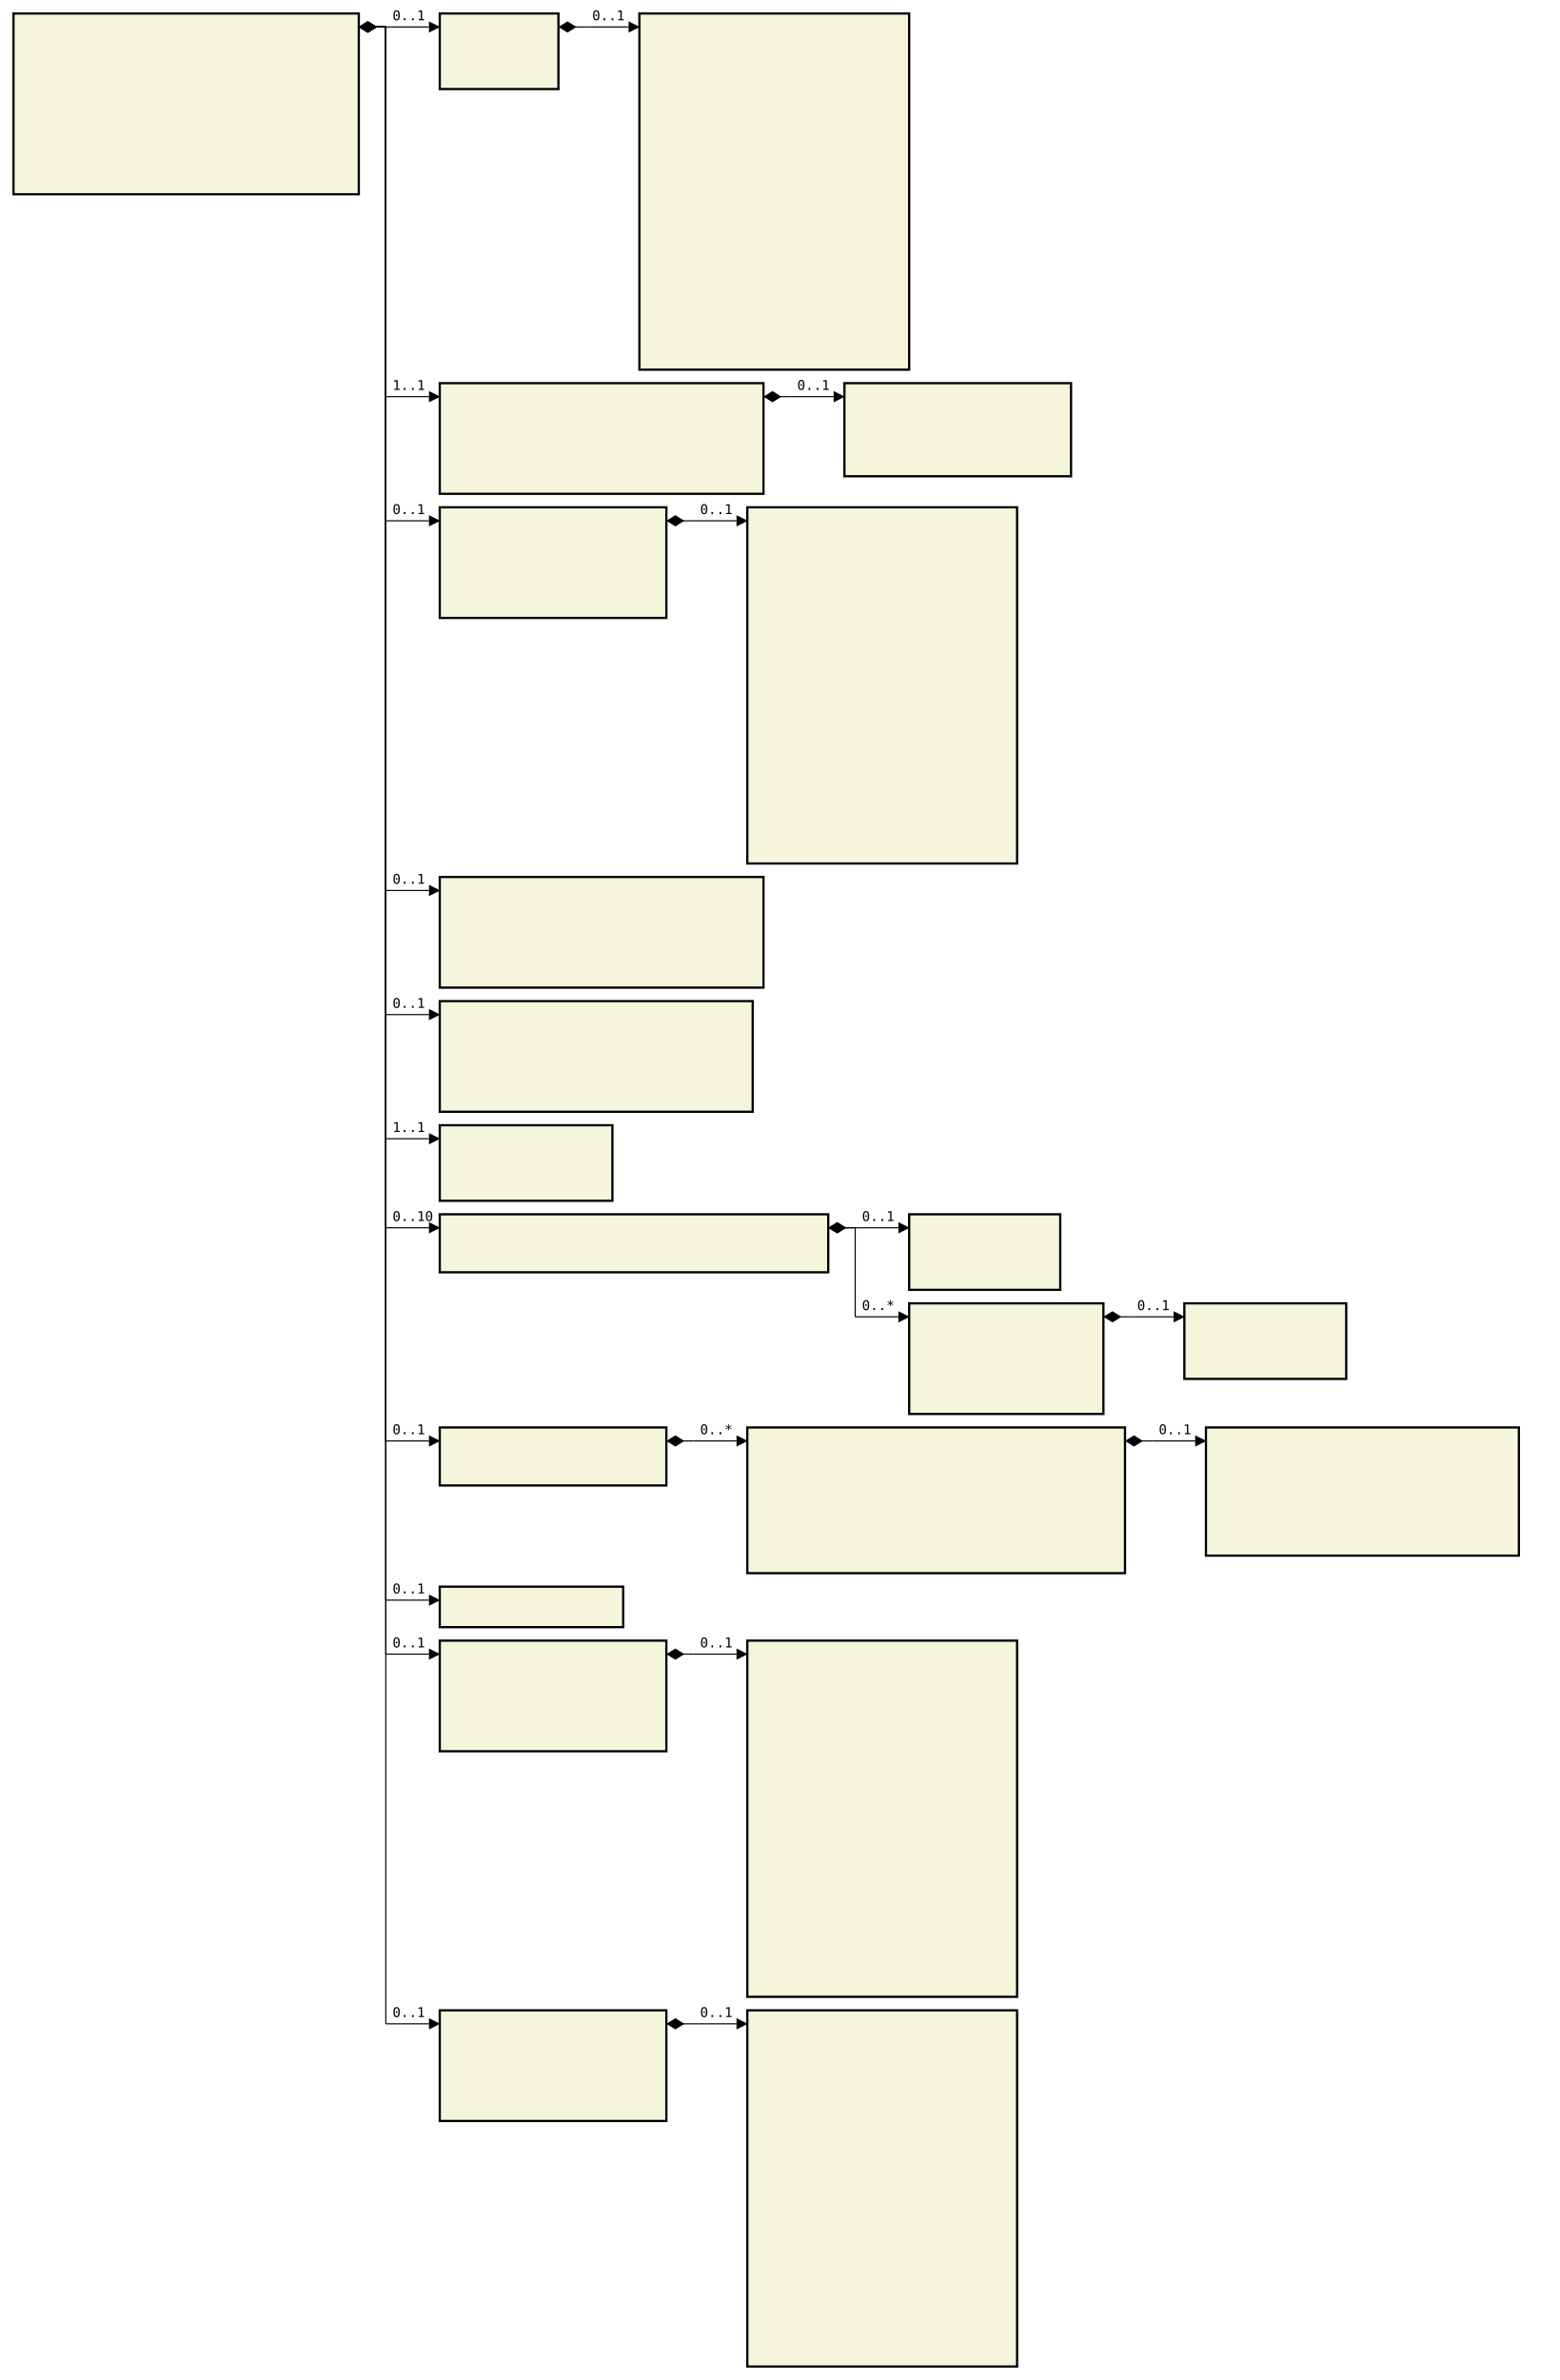
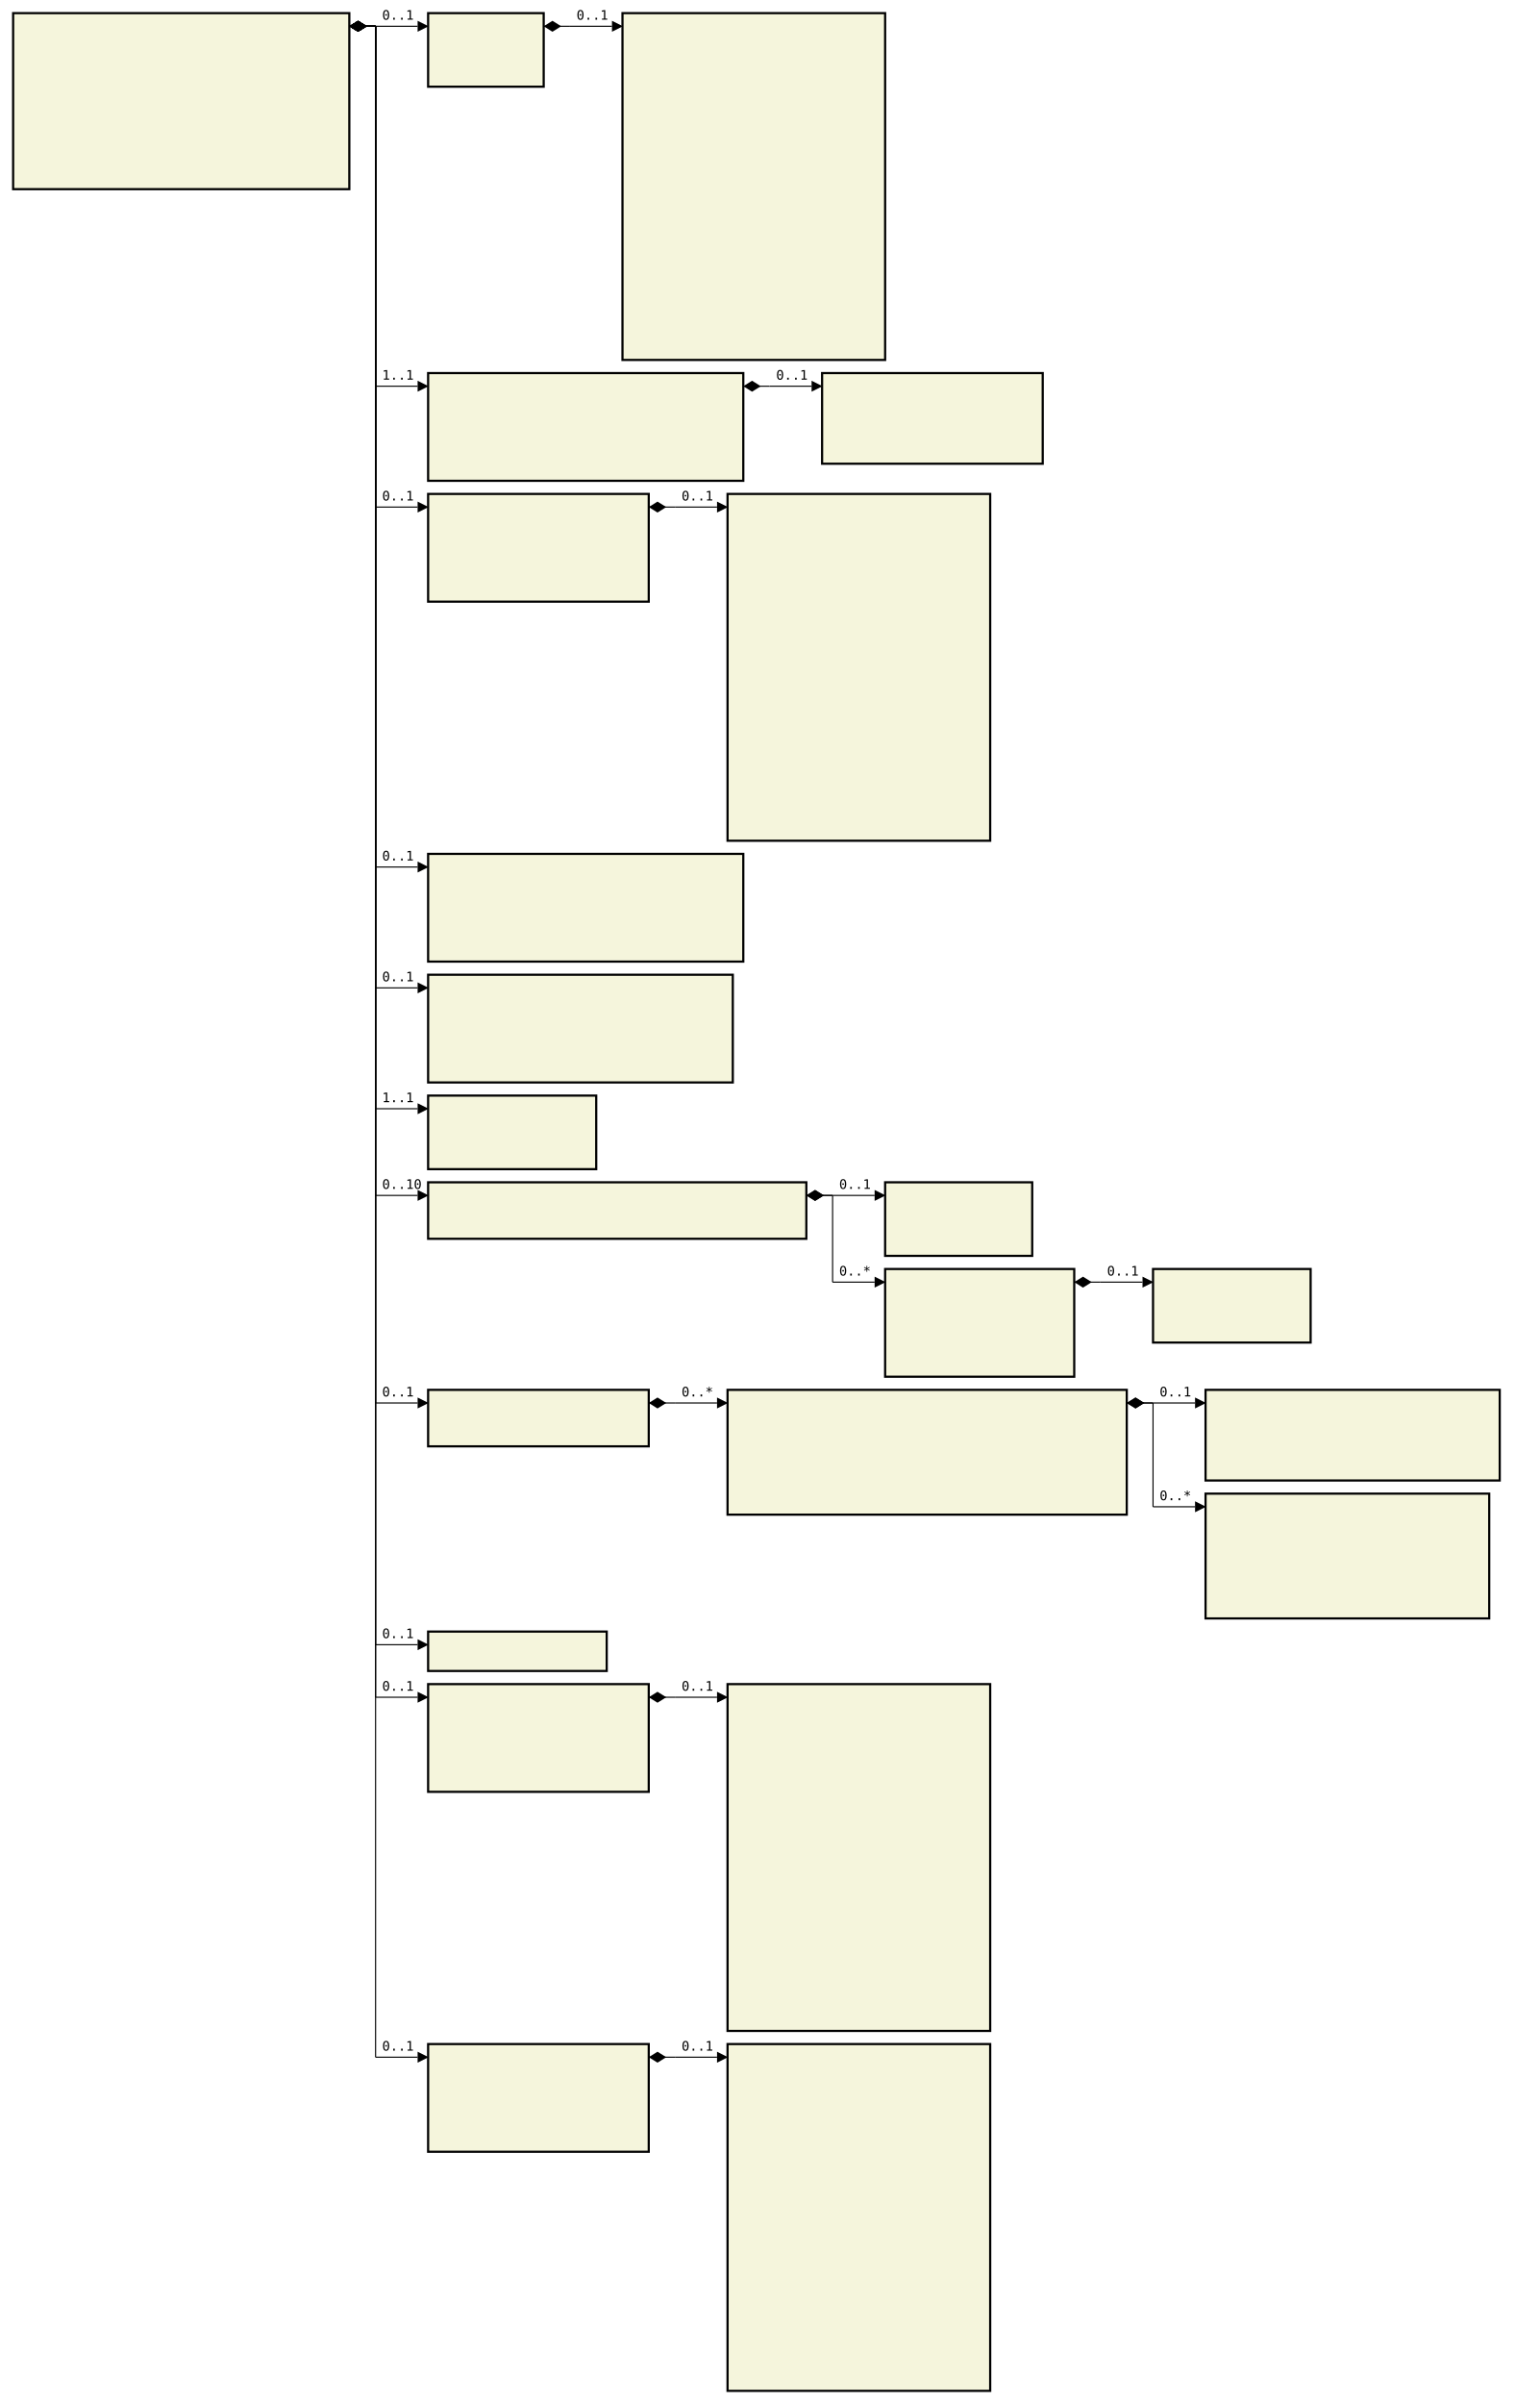
- <svg xmlns="http://www.w3.org/2000/svg" font-family="monospace" width="115.6em" height="176.4em" style="background-color:white">
+ <svg xmlns="http://www.w3.org/2000/svg" font-family="monospace" width="117.2em" height="183em" style="background-color:white">
  <defs>
    <marker id="Triangle" viewBox="0 0 10 10" refX="0" refY="5" markerUnits="strokeWidth" markerWidth="15" markerHeight="10" orient="auto">
      <path d="M 0 0 L 10 5 L 0 10 z" />
    </marker>
    <marker id="Diamond" viewBox="0 0 16 10" refX="0" refY="5" markerUnits="strokeWidth" markerWidth="20" markerHeight="10" orient="auto">
      <path d="M 0 5 L 8 10 L 16 5 L 8 0 z" />
    </marker>
  </defs>
  <rect x="1em" y="1em" width="25.6em" height="13.4em" fill="beige" stroke="black" stroke-width="2" />
  <text style="font-weight:bold" text-anchor="middle" x="13.8em" y="2.3em" fill="black">
</text>
  <text x="2em" y="4.3em" fill="darkslateblue">
</text>
  <text x="2em" y="5.6em" fill="darkslateblue">
</text>
  <text x="2em" y="6.9em" fill="darkslateblue">
</text>
  <text x="2em" y="8.2em" fill="darkslateblue">
</text>
  <text x="2em" y="9.5em" fill="darkslateblue">
</text>
  <text x="2em" y="10.8em" fill="darkslateblue">
</text>
  <text x="2em" y="12.1em" fill="darkslateblue">
</text>
  <text x="2em" y="13.4em" fill="darkslateblue">
</text>
  <rect x="32.6em" y="1em" width="8.8em" height="5.6em" fill="beige" stroke="black" stroke-width="2" />
  <text style="font-weight:bold" text-anchor="middle" x="37em" y="2.3em" fill="black">
</text>
  <text x="33.6em" y="4.3em" fill="darkslateblue">
</text>
  <text x="33.6em" y="5.6em" fill="darkslateblue">
</text>
  <rect x="47.4em" y="1em" width="20em" height="26.4em" fill="beige" stroke="black" stroke-width="2" />
  <text style="font-weight:bold" text-anchor="middle" x="57.4em" y="2.3em" fill="black">
</text>
  <text x="48.4em" y="4.3em" fill="darkslateblue">
</text>
  <text x="48.4em" y="5.6em" fill="darkslateblue">
</text>
  <text x="48.4em" y="6.9em" fill="darkslateblue">
</text>
  <text x="48.4em" y="8.2em" fill="darkslateblue">
</text>
  <text x="48.4em" y="9.5em" fill="darkslateblue">
</text>
  <text x="48.4em" y="10.8em" fill="darkslateblue">
</text>
  <text x="48.4em" y="12.1em" fill="darkslateblue">
</text>
  <text x="48.4em" y="13.4em" fill="darkslateblue">
</text>
  <text x="48.4em" y="14.7em" fill="darkslateblue">
</text>
  <text x="48.4em" y="16em" fill="darkslateblue">
</text>
  <text x="48.4em" y="17.3em" fill="darkslateblue">
</text>
  <text x="48.4em" y="18.6em" fill="darkslateblue">
</text>
  <text x="48.4em" y="19.9em" fill="darkslateblue">
</text>
  <text x="48.4em" y="21.2em" fill="darkslateblue">
</text>
  <text x="48.4em" y="22.5em" fill="darkslateblue">
</text>
  <text x="48.4em" y="23.8em" fill="darkslateblue">
</text>
  <text x="48.4em" y="25.1em" fill="darkslateblue">
</text>
  <text x="48.4em" y="26.4em" fill="darkslateblue">
</text>
  <rect x="32.6em" y="28.4em" width="24em" height="8.2em" fill="beige" stroke="black" stroke-width="2" />
  <text style="font-weight:bold" text-anchor="middle" x="44.6em" y="29.7em" fill="black">
</text>
  <text x="33.6em" y="31.7em" fill="darkslateblue">
</text>
  <text x="33.6em" y="33em" fill="darkslateblue">
</text>
  <text x="33.6em" y="34.3em" fill="darkslateblue">
</text>
  <text x="33.6em" y="35.6em" fill="darkslateblue">
</text>
  <rect x="62.6em" y="28.4em" width="16.8em" height="6.9em" fill="beige" stroke="black" stroke-width="2" />
  <text style="font-weight:bold" text-anchor="middle" x="71em" y="29.7em" fill="black">
</text>
  <text x="63.6em" y="31.7em" fill="darkslateblue">
</text>
  <text x="63.6em" y="33em" fill="darkslateblue">
</text>
  <text x="63.6em" y="34.3em" fill="darkslateblue">
</text>
  <rect x="32.6em" y="37.6em" width="16.8em" height="8.2em" fill="beige" stroke="black" stroke-width="2" />
  <text style="font-weight:bold" text-anchor="middle" x="41em" y="38.9em" fill="black">
</text>
  <text x="33.6em" y="40.9em" fill="darkslateblue">
</text>
  <text x="33.6em" y="42.2em" fill="darkslateblue">
</text>
  <text x="33.6em" y="43.5em" fill="darkslateblue">
</text>
  <text x="33.6em" y="44.8em" fill="darkslateblue">
</text>
  <rect x="55.4em" y="37.6em" width="20em" height="26.4em" fill="beige" stroke="black" stroke-width="2" />
  <text style="font-weight:bold" text-anchor="middle" x="65.4em" y="38.9em" fill="black">
</text>
  <text x="56.4em" y="40.9em" fill="darkslateblue">
</text>
  <text x="56.4em" y="42.2em" fill="darkslateblue">
</text>
  <text x="56.4em" y="43.5em" fill="darkslateblue">
</text>
  <text x="56.4em" y="44.8em" fill="darkslateblue">
</text>
  <text x="56.4em" y="46.1em" fill="darkslateblue">
</text>
  <text x="56.4em" y="47.4em" fill="darkslateblue">
</text>
  <text x="56.4em" y="48.7em" fill="darkslateblue">
</text>
  <text x="56.4em" y="50em" fill="darkslateblue">
</text>
  <text x="56.4em" y="51.3em" fill="darkslateblue">
</text>
  <text x="56.4em" y="52.6em" fill="darkslateblue">
</text>
  <text x="56.4em" y="53.9em" fill="darkslateblue">
</text>
  <text x="56.4em" y="55.2em" fill="darkslateblue">
</text>
  <text x="56.4em" y="56.5em" fill="darkslateblue">
</text>
  <text x="56.4em" y="57.8em" fill="darkslateblue">
</text>
  <text x="56.4em" y="59.1em" fill="darkslateblue">
</text>
  <text x="56.4em" y="60.4em" fill="darkslateblue">
</text>
  <text x="56.4em" y="61.7em" fill="darkslateblue">
</text>
  <text x="56.4em" y="63em" fill="darkslateblue">
</text>
  <rect x="32.6em" y="65em" width="24em" height="8.2em" fill="beige" stroke="black" stroke-width="2" />
  <text style="font-weight:bold" text-anchor="middle" x="44.6em" y="66.3em" fill="black">
</text>
  <text x="33.6em" y="68.3em" fill="darkslateblue">
</text>
  <text x="33.6em" y="69.6em" fill="darkslateblue">
</text>
  <text x="33.6em" y="70.9em" fill="darkslateblue">
</text>
  <text x="33.6em" y="72.2em" fill="darkslateblue">
</text>
  <rect x="32.6em" y="74.2em" width="23.2em" height="8.2em" fill="beige" stroke="black" stroke-width="2" />
  <text style="font-weight:bold" text-anchor="middle" x="44.2em" y="75.5em" fill="black">
</text>
  <text x="33.6em" y="77.5em" fill="darkslateblue">
</text>
  <text x="33.6em" y="78.8em" fill="darkslateblue">
</text>
  <text x="33.6em" y="80.1em" fill="darkslateblue">
</text>
  <text x="33.6em" y="81.4em" fill="darkslateblue">
</text>
  <rect x="32.6em" y="83.4em" width="12.8em" height="5.6em" fill="beige" stroke="black" stroke-width="2" />
  <text style="font-weight:bold" text-anchor="middle" x="39em" y="84.7em" fill="black">
</text>
  <text x="33.6em" y="86.7em" fill="darkslateblue">
</text>
  <text x="33.6em" y="88em" fill="darkslateblue">
</text>
  <rect x="32.6em" y="90em" width="28.8em" height="4.3em" fill="beige" stroke="black" stroke-width="2" />
  <text style="font-weight:bold" text-anchor="middle" x="47em" y="91.3em" fill="black">
</text>
  <text x="33.6em" y="93.3em" fill="darkslateblue">
</text>
  <rect x="67.4em" y="90em" width="11.2em" height="5.6em" fill="beige" stroke="black" stroke-width="2" />
  <text style="font-weight:bold" text-anchor="middle" x="73em" y="91.3em" fill="black">
</text>
  <text x="68.4em" y="93.3em" fill="darkslateblue">
</text>
  <text x="68.4em" y="94.6em" fill="darkslateblue">
</text>
  <rect x="67.4em" y="96.6em" width="14.4em" height="8.2em" fill="beige" stroke="black" stroke-width="2" />
  <text style="font-weight:bold" text-anchor="middle" x="74.6em" y="97.9em" fill="black">
</text>
  <text x="68.4em" y="99.9em" fill="darkslateblue">
</text>
  <text x="68.4em" y="101.2em" fill="darkslateblue">
</text>
  <text x="68.4em" y="102.5em" fill="darkslateblue">
</text>
  <text x="68.4em" y="103.8em" fill="darkslateblue">
</text>
  <rect x="87.8em" y="96.6em" width="12em" height="5.6em" fill="beige" stroke="black" stroke-width="2" />
  <text style="font-weight:bold" text-anchor="middle" x="93.8em" y="97.9em" fill="black">
</text>
  <text x="88.8em" y="99.9em" fill="darkslateblue">
</text>
  <text x="88.8em" y="101.2em" fill="darkslateblue">
</text>
  <rect x="32.6em" y="105.8em" width="16.8em" height="4.3em" fill="beige" stroke="black" stroke-width="2" />
  <text style="font-weight:bold" text-anchor="middle" x="41em" y="107.1em" fill="black">
</text>
  <text x="33.6em" y="109.1em" fill="darkslateblue">
</text>
-   <rect x="55.4em" y="105.8em" width="28em" height="10.8em" fill="beige" stroke="black" stroke-width="2" />
-   <text style="font-weight:bold" text-anchor="middle" x="69.4em" y="107.1em" fill="black">
+   <rect x="55.4em" y="105.8em" width="30.4em" height="9.5em" fill="beige" stroke="black" stroke-width="2" />
+   <text style="font-weight:bold" text-anchor="middle" x="70.6em" y="107.1em" fill="black">
</text>
  <text x="56.4em" y="109.1em" fill="darkslateblue">
</text>
  <text x="56.4em" y="110.4em" fill="darkslateblue">
</text>
  <text x="56.4em" y="111.7em" fill="darkslateblue">
</text>
  <text x="56.4em" y="113em" fill="darkslateblue">
</text>
  <text x="56.4em" y="114.3em" fill="darkslateblue">
</text>
-   <text x="56.4em" y="115.6em" fill="darkslateblue">
- </text>
-   <rect x="89.4em" y="105.8em" width="23.2em" height="9.5em" fill="beige" stroke="black" stroke-width="2" />
-   <text style="font-weight:bold" text-anchor="middle" x="101em" y="107.1em" fill="black">
- </text>
-   <text x="90.4em" y="109.1em" fill="darkslateblue">
- </text>
-   <text x="90.4em" y="110.4em" fill="darkslateblue">
- </text>
-   <text x="90.4em" y="111.7em" fill="darkslateblue">
- </text>
-   <text x="90.4em" y="113em" fill="darkslateblue">
- </text>
-   <text x="90.4em" y="114.3em" fill="darkslateblue">
- </text>
-   <rect x="32.6em" y="117.6em" width="13.6em" height="3em" fill="beige" stroke="black" stroke-width="2" />
-   <text style="font-weight:bold" text-anchor="middle" x="39.4em" y="118.9em" fill="black">
- </text>
-   <rect x="32.6em" y="121.6em" width="16.8em" height="8.2em" fill="beige" stroke="black" stroke-width="2" />
-   <text style="font-weight:bold" text-anchor="middle" x="41em" y="122.9em" fill="black">
- </text>
-   <text x="33.6em" y="124.9em" fill="darkslateblue">
- </text>
-   <text x="33.6em" y="126.2em" fill="darkslateblue">
- </text>
-   <text x="33.6em" y="127.5em" fill="darkslateblue">
- </text>
-   <text x="33.6em" y="128.8em" fill="darkslateblue">
- </text>
-   <rect x="55.4em" y="121.6em" width="20em" height="26.4em" fill="beige" stroke="black" stroke-width="2" />
-   <text style="font-weight:bold" text-anchor="middle" x="65.4em" y="122.9em" fill="black">
- </text>
-   <text x="56.4em" y="124.9em" fill="darkslateblue">
- </text>
-   <text x="56.4em" y="126.2em" fill="darkslateblue">
- </text>
-   <text x="56.4em" y="127.5em" fill="darkslateblue">
- </text>
-   <text x="56.4em" y="128.8em" fill="darkslateblue">
- </text>
-   <text x="56.4em" y="130.1em" fill="darkslateblue">
- </text>
-   <text x="56.4em" y="131.4em" fill="darkslateblue">
- </text>
-   <text x="56.4em" y="132.7em" fill="darkslateblue">
- </text>
-   <text x="56.4em" y="134em" fill="darkslateblue">
- </text>
-   <text x="56.4em" y="135.3em" fill="darkslateblue">
- </text>
-   <text x="56.4em" y="136.6em" fill="darkslateblue">
- </text>
-   <text x="56.4em" y="137.9em" fill="darkslateblue">
- </text>
-   <text x="56.4em" y="139.2em" fill="darkslateblue">
- </text>
-   <text x="56.4em" y="140.5em" fill="darkslateblue">
- </text>
-   <text x="56.4em" y="141.8em" fill="darkslateblue">
- </text>
-   <text x="56.4em" y="143.1em" fill="darkslateblue">
- </text>
-   <text x="56.4em" y="144.4em" fill="darkslateblue">
- </text>
-   <text x="56.4em" y="145.7em" fill="darkslateblue">
- </text>
-   <text x="56.4em" y="147em" fill="darkslateblue">
- </text>
-   <rect x="32.6em" y="149em" width="16.8em" height="8.2em" fill="beige" stroke="black" stroke-width="2" />
-   <text style="font-weight:bold" text-anchor="middle" x="41em" y="150.3em" fill="black">
- </text>
-   <text x="33.6em" y="152.3em" fill="darkslateblue">
- </text>
-   <text x="33.6em" y="153.6em" fill="darkslateblue">
- </text>
-   <text x="33.6em" y="154.9em" fill="darkslateblue">
- </text>
-   <text x="33.6em" y="156.2em" fill="darkslateblue">
- </text>
-   <rect x="55.4em" y="149em" width="20em" height="26.4em" fill="beige" stroke="black" stroke-width="2" />
-   <text style="font-weight:bold" text-anchor="middle" x="65.4em" y="150.3em" fill="black">
+   <rect x="91.8em" y="105.8em" width="22.4em" height="6.9em" fill="beige" stroke="black" stroke-width="2" />
+   <text style="font-weight:bold" text-anchor="middle" x="103em" y="107.1em" fill="black">
+ </text>
+   <text x="92.8em" y="109.1em" fill="darkslateblue">
+ </text>
+   <text x="92.8em" y="110.4em" fill="darkslateblue">
+ </text>
+   <text x="92.8em" y="111.7em" fill="darkslateblue">
+ </text>
+   <rect x="91.8em" y="113.7em" width="21.6em" height="9.5em" fill="beige" stroke="black" stroke-width="2" />
+   <text style="font-weight:bold" text-anchor="middle" x="102.6em" y="115em" fill="black">
+ </text>
+   <text x="92.8em" y="117em" fill="darkslateblue">
+ </text>
+   <text x="92.8em" y="118.3em" fill="darkslateblue">
+ </text>
+   <text x="92.8em" y="119.6em" fill="darkslateblue">
+ </text>
+   <text x="92.8em" y="120.9em" fill="darkslateblue">
+ </text>
+   <text x="92.8em" y="122.2em" fill="darkslateblue">
+ </text>
+   <rect x="32.6em" y="124.2em" width="13.6em" height="3em" fill="beige" stroke="black" stroke-width="2" />
+   <text style="font-weight:bold" text-anchor="middle" x="39.4em" y="125.5em" fill="black">
+ </text>
+   <rect x="32.6em" y="128.2em" width="16.8em" height="8.2em" fill="beige" stroke="black" stroke-width="2" />
+   <text style="font-weight:bold" text-anchor="middle" x="41em" y="129.5em" fill="black">
+ </text>
+   <text x="33.6em" y="131.5em" fill="darkslateblue">
+ </text>
+   <text x="33.6em" y="132.8em" fill="darkslateblue">
+ </text>
+   <text x="33.6em" y="134.1em" fill="darkslateblue">
+ </text>
+   <text x="33.6em" y="135.4em" fill="darkslateblue">
+ </text>
+   <rect x="55.4em" y="128.2em" width="20em" height="26.4em" fill="beige" stroke="black" stroke-width="2" />
+   <text style="font-weight:bold" text-anchor="middle" x="65.4em" y="129.5em" fill="black">
+ </text>
+   <text x="56.4em" y="131.5em" fill="darkslateblue">
+ </text>
+   <text x="56.4em" y="132.8em" fill="darkslateblue">
+ </text>
+   <text x="56.4em" y="134.1em" fill="darkslateblue">
+ </text>
+   <text x="56.4em" y="135.4em" fill="darkslateblue">
+ </text>
+   <text x="56.4em" y="136.7em" fill="darkslateblue">
+ </text>
+   <text x="56.4em" y="138em" fill="darkslateblue">
+ </text>
+   <text x="56.4em" y="139.3em" fill="darkslateblue">
+ </text>
+   <text x="56.4em" y="140.6em" fill="darkslateblue">
+ </text>
+   <text x="56.4em" y="141.9em" fill="darkslateblue">
+ </text>
+   <text x="56.4em" y="143.2em" fill="darkslateblue">
+ </text>
+   <text x="56.4em" y="144.5em" fill="darkslateblue">
+ </text>
+   <text x="56.4em" y="145.8em" fill="darkslateblue">
+ </text>
+   <text x="56.4em" y="147.1em" fill="darkslateblue">
+ </text>
+   <text x="56.4em" y="148.4em" fill="darkslateblue">
+ </text>
+   <text x="56.4em" y="149.7em" fill="darkslateblue">
+ </text>
+   <text x="56.4em" y="151em" fill="darkslateblue">
</text>
  <text x="56.4em" y="152.3em" fill="darkslateblue">
</text>
  <text x="56.4em" y="153.6em" fill="darkslateblue">
</text>
-   <text x="56.4em" y="154.9em" fill="darkslateblue">
- </text>
-   <text x="56.4em" y="156.2em" fill="darkslateblue">
- </text>
-   <text x="56.4em" y="157.5em" fill="darkslateblue">
- </text>
-   <text x="56.4em" y="158.8em" fill="darkslateblue">
- </text>
-   <text x="56.4em" y="160.1em" fill="darkslateblue">
- </text>
-   <text x="56.4em" y="161.4em" fill="darkslateblue">
- </text>
-   <text x="56.4em" y="162.7em" fill="darkslateblue">
- </text>
-   <text x="56.4em" y="164em" fill="darkslateblue">
- </text>
-   <text x="56.4em" y="165.3em" fill="darkslateblue">
- </text>
-   <text x="56.4em" y="166.6em" fill="darkslateblue">
- </text>
-   <text x="56.4em" y="167.9em" fill="darkslateblue">
- </text>
-   <text x="56.4em" y="169.2em" fill="darkslateblue">
- </text>
-   <text x="56.4em" y="170.5em" fill="darkslateblue">
- </text>
-   <text x="56.4em" y="171.8em" fill="darkslateblue">
- </text>
-   <text x="56.4em" y="173.1em" fill="darkslateblue">
- </text>
-   <text x="56.4em" y="174.4em" fill="darkslateblue">
+   <rect x="32.6em" y="155.6em" width="16.8em" height="8.2em" fill="beige" stroke="black" stroke-width="2" />
+   <text style="font-weight:bold" text-anchor="middle" x="41em" y="156.9em" fill="black">
+ </text>
+   <text x="33.6em" y="158.9em" fill="darkslateblue">
+ </text>
+   <text x="33.6em" y="160.2em" fill="darkslateblue">
+ </text>
+   <text x="33.6em" y="161.5em" fill="darkslateblue">
+ </text>
+   <text x="33.6em" y="162.8em" fill="darkslateblue">
+ </text>
+   <rect x="55.4em" y="155.6em" width="20em" height="26.4em" fill="beige" stroke="black" stroke-width="2" />
+   <text style="font-weight:bold" text-anchor="middle" x="65.4em" y="156.9em" fill="black">
+ </text>
+   <text x="56.4em" y="158.9em" fill="darkslateblue">
+ </text>
+   <text x="56.4em" y="160.2em" fill="darkslateblue">
+ </text>
+   <text x="56.4em" y="161.5em" fill="darkslateblue">
+ </text>
+   <text x="56.4em" y="162.8em" fill="darkslateblue">
+ </text>
+   <text x="56.4em" y="164.1em" fill="darkslateblue">
+ </text>
+   <text x="56.4em" y="165.4em" fill="darkslateblue">
+ </text>
+   <text x="56.4em" y="166.7em" fill="darkslateblue">
+ </text>
+   <text x="56.4em" y="168em" fill="darkslateblue">
+ </text>
+   <text x="56.4em" y="169.3em" fill="darkslateblue">
+ </text>
+   <text x="56.4em" y="170.6em" fill="darkslateblue">
+ </text>
+   <text x="56.4em" y="171.9em" fill="darkslateblue">
+ </text>
+   <text x="56.4em" y="173.2em" fill="darkslateblue">
+ </text>
+   <text x="56.4em" y="174.5em" fill="darkslateblue">
+ </text>
+   <text x="56.4em" y="175.8em" fill="darkslateblue">
+ </text>
+   <text x="56.4em" y="177.1em" fill="darkslateblue">
+ </text>
+   <text x="56.4em" y="178.4em" fill="darkslateblue">
+ </text>
+   <text x="56.4em" y="179.7em" fill="darkslateblue">
+ </text>
+   <text x="56.4em" y="181em" fill="darkslateblue">
</text>
  <line x1="26.6em" y1="2em" x2="28.6em" y2="2em" stroke="black" marker-start="url(#Diamond)" />
  <line x1="28.6em" y1="2em" x2="28.6em" y2="2em" stroke="black" />
  <line x1="28.6em" y1="2em" x2="31.8em" y2="2em" stroke="black" marker-end="url(#Triangle)" />
  <text x="29.1em" y="1.5em">0..1</text>
  <line x1="41.4em" y1="2em" x2="43.4em" y2="2em" stroke="black" marker-start="url(#Diamond)" />
  <line x1="43.4em" y1="2em" x2="43.4em" y2="2em" stroke="black" />
  <line x1="43.4em" y1="2em" x2="46.6em" y2="2em" stroke="black" marker-end="url(#Triangle)" />
  <text x="43.9em" y="1.5em">0..1</text>
  <line x1="26.6em" y1="2em" x2="28.6em" y2="2em" stroke="black" marker-start="url(#Diamond)" />
  <line x1="28.6em" y1="2em" x2="28.6em" y2="29.4em" stroke="black" />
  <line x1="28.6em" y1="29.4em" x2="31.8em" y2="29.4em" stroke="black" marker-end="url(#Triangle)" />
  <text x="29.1em" y="28.9em">1..1</text>
  <line x1="56.6em" y1="29.4em" x2="58.6em" y2="29.4em" stroke="black" marker-start="url(#Diamond)" />
  <line x1="58.6em" y1="29.4em" x2="58.6em" y2="29.4em" stroke="black" />
  <line x1="58.6em" y1="29.4em" x2="61.8em" y2="29.4em" stroke="black" marker-end="url(#Triangle)" />
  <text x="59.1em" y="28.9em">0..1</text>
  <line x1="26.6em" y1="2em" x2="28.6em" y2="2em" stroke="black" marker-start="url(#Diamond)" />
  <line x1="28.6em" y1="2em" x2="28.6em" y2="38.6em" stroke="black" />
  <line x1="28.6em" y1="38.6em" x2="31.8em" y2="38.6em" stroke="black" marker-end="url(#Triangle)" />
  <text x="29.1em" y="38.1em">0..1</text>
  <line x1="49.4em" y1="38.6em" x2="51.4em" y2="38.6em" stroke="black" marker-start="url(#Diamond)" />
  <line x1="51.4em" y1="38.6em" x2="51.4em" y2="38.6em" stroke="black" />
  <line x1="51.4em" y1="38.6em" x2="54.6em" y2="38.6em" stroke="black" marker-end="url(#Triangle)" />
  <text x="51.9em" y="38.1em">0..1</text>
  <line x1="26.6em" y1="2em" x2="28.6em" y2="2em" stroke="black" marker-start="url(#Diamond)" />
  <line x1="28.6em" y1="2em" x2="28.6em" y2="66em" stroke="black" />
  <line x1="28.6em" y1="66em" x2="31.8em" y2="66em" stroke="black" marker-end="url(#Triangle)" />
  <text x="29.1em" y="65.5em">0..1</text>
  <line x1="26.6em" y1="2em" x2="28.6em" y2="2em" stroke="black" marker-start="url(#Diamond)" />
  <line x1="28.6em" y1="2em" x2="28.6em" y2="75.2em" stroke="black" />
  <line x1="28.6em" y1="75.2em" x2="31.8em" y2="75.2em" stroke="black" marker-end="url(#Triangle)" />
  <text x="29.1em" y="74.7em">0..1</text>
  <line x1="26.6em" y1="2em" x2="28.6em" y2="2em" stroke="black" marker-start="url(#Diamond)" />
  <line x1="28.6em" y1="2em" x2="28.6em" y2="84.4em" stroke="black" />
  <line x1="28.6em" y1="84.4em" x2="31.8em" y2="84.4em" stroke="black" marker-end="url(#Triangle)" />
  <text x="29.1em" y="83.9em">1..1</text>
  <line x1="26.6em" y1="2em" x2="28.6em" y2="2em" stroke="black" marker-start="url(#Diamond)" />
  <line x1="28.6em" y1="2em" x2="28.6em" y2="91em" stroke="black" />
  <line x1="28.6em" y1="91em" x2="31.8em" y2="91em" stroke="black" marker-end="url(#Triangle)" />
  <text x="29.1em" y="90.5em">0..10</text>
  <line x1="61.4em" y1="91em" x2="63.4em" y2="91em" stroke="black" marker-start="url(#Diamond)" />
  <line x1="63.4em" y1="91em" x2="63.4em" y2="91em" stroke="black" />
  <line x1="63.4em" y1="91em" x2="66.6em" y2="91em" stroke="black" marker-end="url(#Triangle)" />
  <text x="63.9em" y="90.5em">0..1</text>
  <line x1="61.4em" y1="91em" x2="63.4em" y2="91em" stroke="black" marker-start="url(#Diamond)" />
  <line x1="63.4em" y1="91em" x2="63.4em" y2="97.6em" stroke="black" />
  <line x1="63.4em" y1="97.6em" x2="66.6em" y2="97.6em" stroke="black" marker-end="url(#Triangle)" />
  <text x="63.9em" y="97.1em">0..*</text>
  <line x1="81.8em" y1="97.6em" x2="83.8em" y2="97.6em" stroke="black" marker-start="url(#Diamond)" />
  <line x1="83.8em" y1="97.6em" x2="83.8em" y2="97.6em" stroke="black" />
  <line x1="83.8em" y1="97.6em" x2="87em" y2="97.6em" stroke="black" marker-end="url(#Triangle)" />
  <text x="84.3em" y="97.1em">0..1</text>
  <line x1="26.6em" y1="2em" x2="28.6em" y2="2em" stroke="black" marker-start="url(#Diamond)" />
  <line x1="28.6em" y1="2em" x2="28.6em" y2="106.8em" stroke="black" />
  <line x1="28.6em" y1="106.8em" x2="31.8em" y2="106.8em" stroke="black" marker-end="url(#Triangle)" />
  <text x="29.1em" y="106.3em">0..1</text>
  <line x1="49.4em" y1="106.8em" x2="51.4em" y2="106.8em" stroke="black" marker-start="url(#Diamond)" />
  <line x1="51.4em" y1="106.8em" x2="51.4em" y2="106.8em" stroke="black" />
  <line x1="51.4em" y1="106.8em" x2="54.6em" y2="106.8em" stroke="black" marker-end="url(#Triangle)" />
  <text x="51.9em" y="106.3em">0..*</text>
-   <line x1="83.4em" y1="106.8em" x2="85.4em" y2="106.8em" stroke="black" marker-start="url(#Diamond)" />
-   <line x1="85.4em" y1="106.8em" x2="85.4em" y2="106.8em" stroke="black" />
-   <line x1="85.4em" y1="106.8em" x2="88.6em" y2="106.8em" stroke="black" marker-end="url(#Triangle)" />
-   <text x="85.9em" y="106.3em">0..1</text>
-   <line x1="26.6em" y1="2em" x2="28.6em" y2="2em" stroke="black" marker-start="url(#Diamond)" />
-   <line x1="28.6em" y1="2em" x2="28.6em" y2="118.6em" stroke="black" />
-   <line x1="28.6em" y1="118.6em" x2="31.8em" y2="118.6em" stroke="black" marker-end="url(#Triangle)" />
-   <text x="29.1em" y="118.1em">0..1</text>
-   <line x1="26.6em" y1="2em" x2="28.6em" y2="2em" stroke="black" marker-start="url(#Diamond)" />
-   <line x1="28.6em" y1="2em" x2="28.6em" y2="122.6em" stroke="black" />
-   <line x1="28.6em" y1="122.6em" x2="31.8em" y2="122.6em" stroke="black" marker-end="url(#Triangle)" />
-   <text x="29.1em" y="122.1em">0..1</text>
-   <line x1="49.4em" y1="122.6em" x2="51.4em" y2="122.6em" stroke="black" marker-start="url(#Diamond)" />
-   <line x1="51.4em" y1="122.6em" x2="51.4em" y2="122.6em" stroke="black" />
-   <line x1="51.4em" y1="122.6em" x2="54.6em" y2="122.6em" stroke="black" marker-end="url(#Triangle)" />
-   <text x="51.9em" y="122.1em">0..1</text>
-   <line x1="26.6em" y1="2em" x2="28.6em" y2="2em" stroke="black" marker-start="url(#Diamond)" />
-   <line x1="28.6em" y1="2em" x2="28.6em" y2="150em" stroke="black" />
-   <line x1="28.6em" y1="150em" x2="31.8em" y2="150em" stroke="black" marker-end="url(#Triangle)" />
-   <text x="29.1em" y="149.5em">0..1</text>
-   <line x1="49.4em" y1="150em" x2="51.4em" y2="150em" stroke="black" marker-start="url(#Diamond)" />
-   <line x1="51.4em" y1="150em" x2="51.4em" y2="150em" stroke="black" />
-   <line x1="51.4em" y1="150em" x2="54.6em" y2="150em" stroke="black" marker-end="url(#Triangle)" />
-   <text x="51.9em" y="149.5em">0..1</text>
+   <line x1="85.8em" y1="106.8em" x2="87.8em" y2="106.8em" stroke="black" marker-start="url(#Diamond)" />
+   <line x1="87.8em" y1="106.8em" x2="87.8em" y2="106.8em" stroke="black" />
+   <line x1="87.8em" y1="106.8em" x2="91em" y2="106.8em" stroke="black" marker-end="url(#Triangle)" />
+   <text x="88.3em" y="106.3em">0..1</text>
+   <line x1="85.8em" y1="106.8em" x2="87.8em" y2="106.8em" stroke="black" marker-start="url(#Diamond)" />
+   <line x1="87.8em" y1="106.8em" x2="87.8em" y2="114.7em" stroke="black" />
+   <line x1="87.8em" y1="114.7em" x2="91em" y2="114.7em" stroke="black" marker-end="url(#Triangle)" />
+   <text x="88.3em" y="114.2em">0..*</text>
+   <line x1="26.6em" y1="2em" x2="28.6em" y2="2em" stroke="black" marker-start="url(#Diamond)" />
+   <line x1="28.6em" y1="2em" x2="28.6em" y2="125.2em" stroke="black" />
+   <line x1="28.6em" y1="125.2em" x2="31.8em" y2="125.2em" stroke="black" marker-end="url(#Triangle)" />
+   <text x="29.1em" y="124.7em">0..1</text>
+   <line x1="26.6em" y1="2em" x2="28.6em" y2="2em" stroke="black" marker-start="url(#Diamond)" />
+   <line x1="28.6em" y1="2em" x2="28.6em" y2="129.2em" stroke="black" />
+   <line x1="28.6em" y1="129.2em" x2="31.8em" y2="129.2em" stroke="black" marker-end="url(#Triangle)" />
+   <text x="29.1em" y="128.7em">0..1</text>
+   <line x1="49.4em" y1="129.2em" x2="51.4em" y2="129.2em" stroke="black" marker-start="url(#Diamond)" />
+   <line x1="51.4em" y1="129.2em" x2="51.4em" y2="129.2em" stroke="black" />
+   <line x1="51.4em" y1="129.2em" x2="54.6em" y2="129.2em" stroke="black" marker-end="url(#Triangle)" />
+   <text x="51.9em" y="128.7em">0..1</text>
+   <line x1="26.6em" y1="2em" x2="28.6em" y2="2em" stroke="black" marker-start="url(#Diamond)" />
+   <line x1="28.6em" y1="2em" x2="28.6em" y2="156.6em" stroke="black" />
+   <line x1="28.6em" y1="156.6em" x2="31.8em" y2="156.6em" stroke="black" marker-end="url(#Triangle)" />
+   <text x="29.1em" y="156.1em">0..1</text>
+   <line x1="49.4em" y1="156.6em" x2="51.4em" y2="156.6em" stroke="black" marker-start="url(#Diamond)" />
+   <line x1="51.4em" y1="156.6em" x2="51.4em" y2="156.6em" stroke="black" />
+   <line x1="51.4em" y1="156.6em" x2="54.6em" y2="156.6em" stroke="black" marker-end="url(#Triangle)" />
+   <text x="51.9em" y="156.1em">0..1</text>
</svg>
